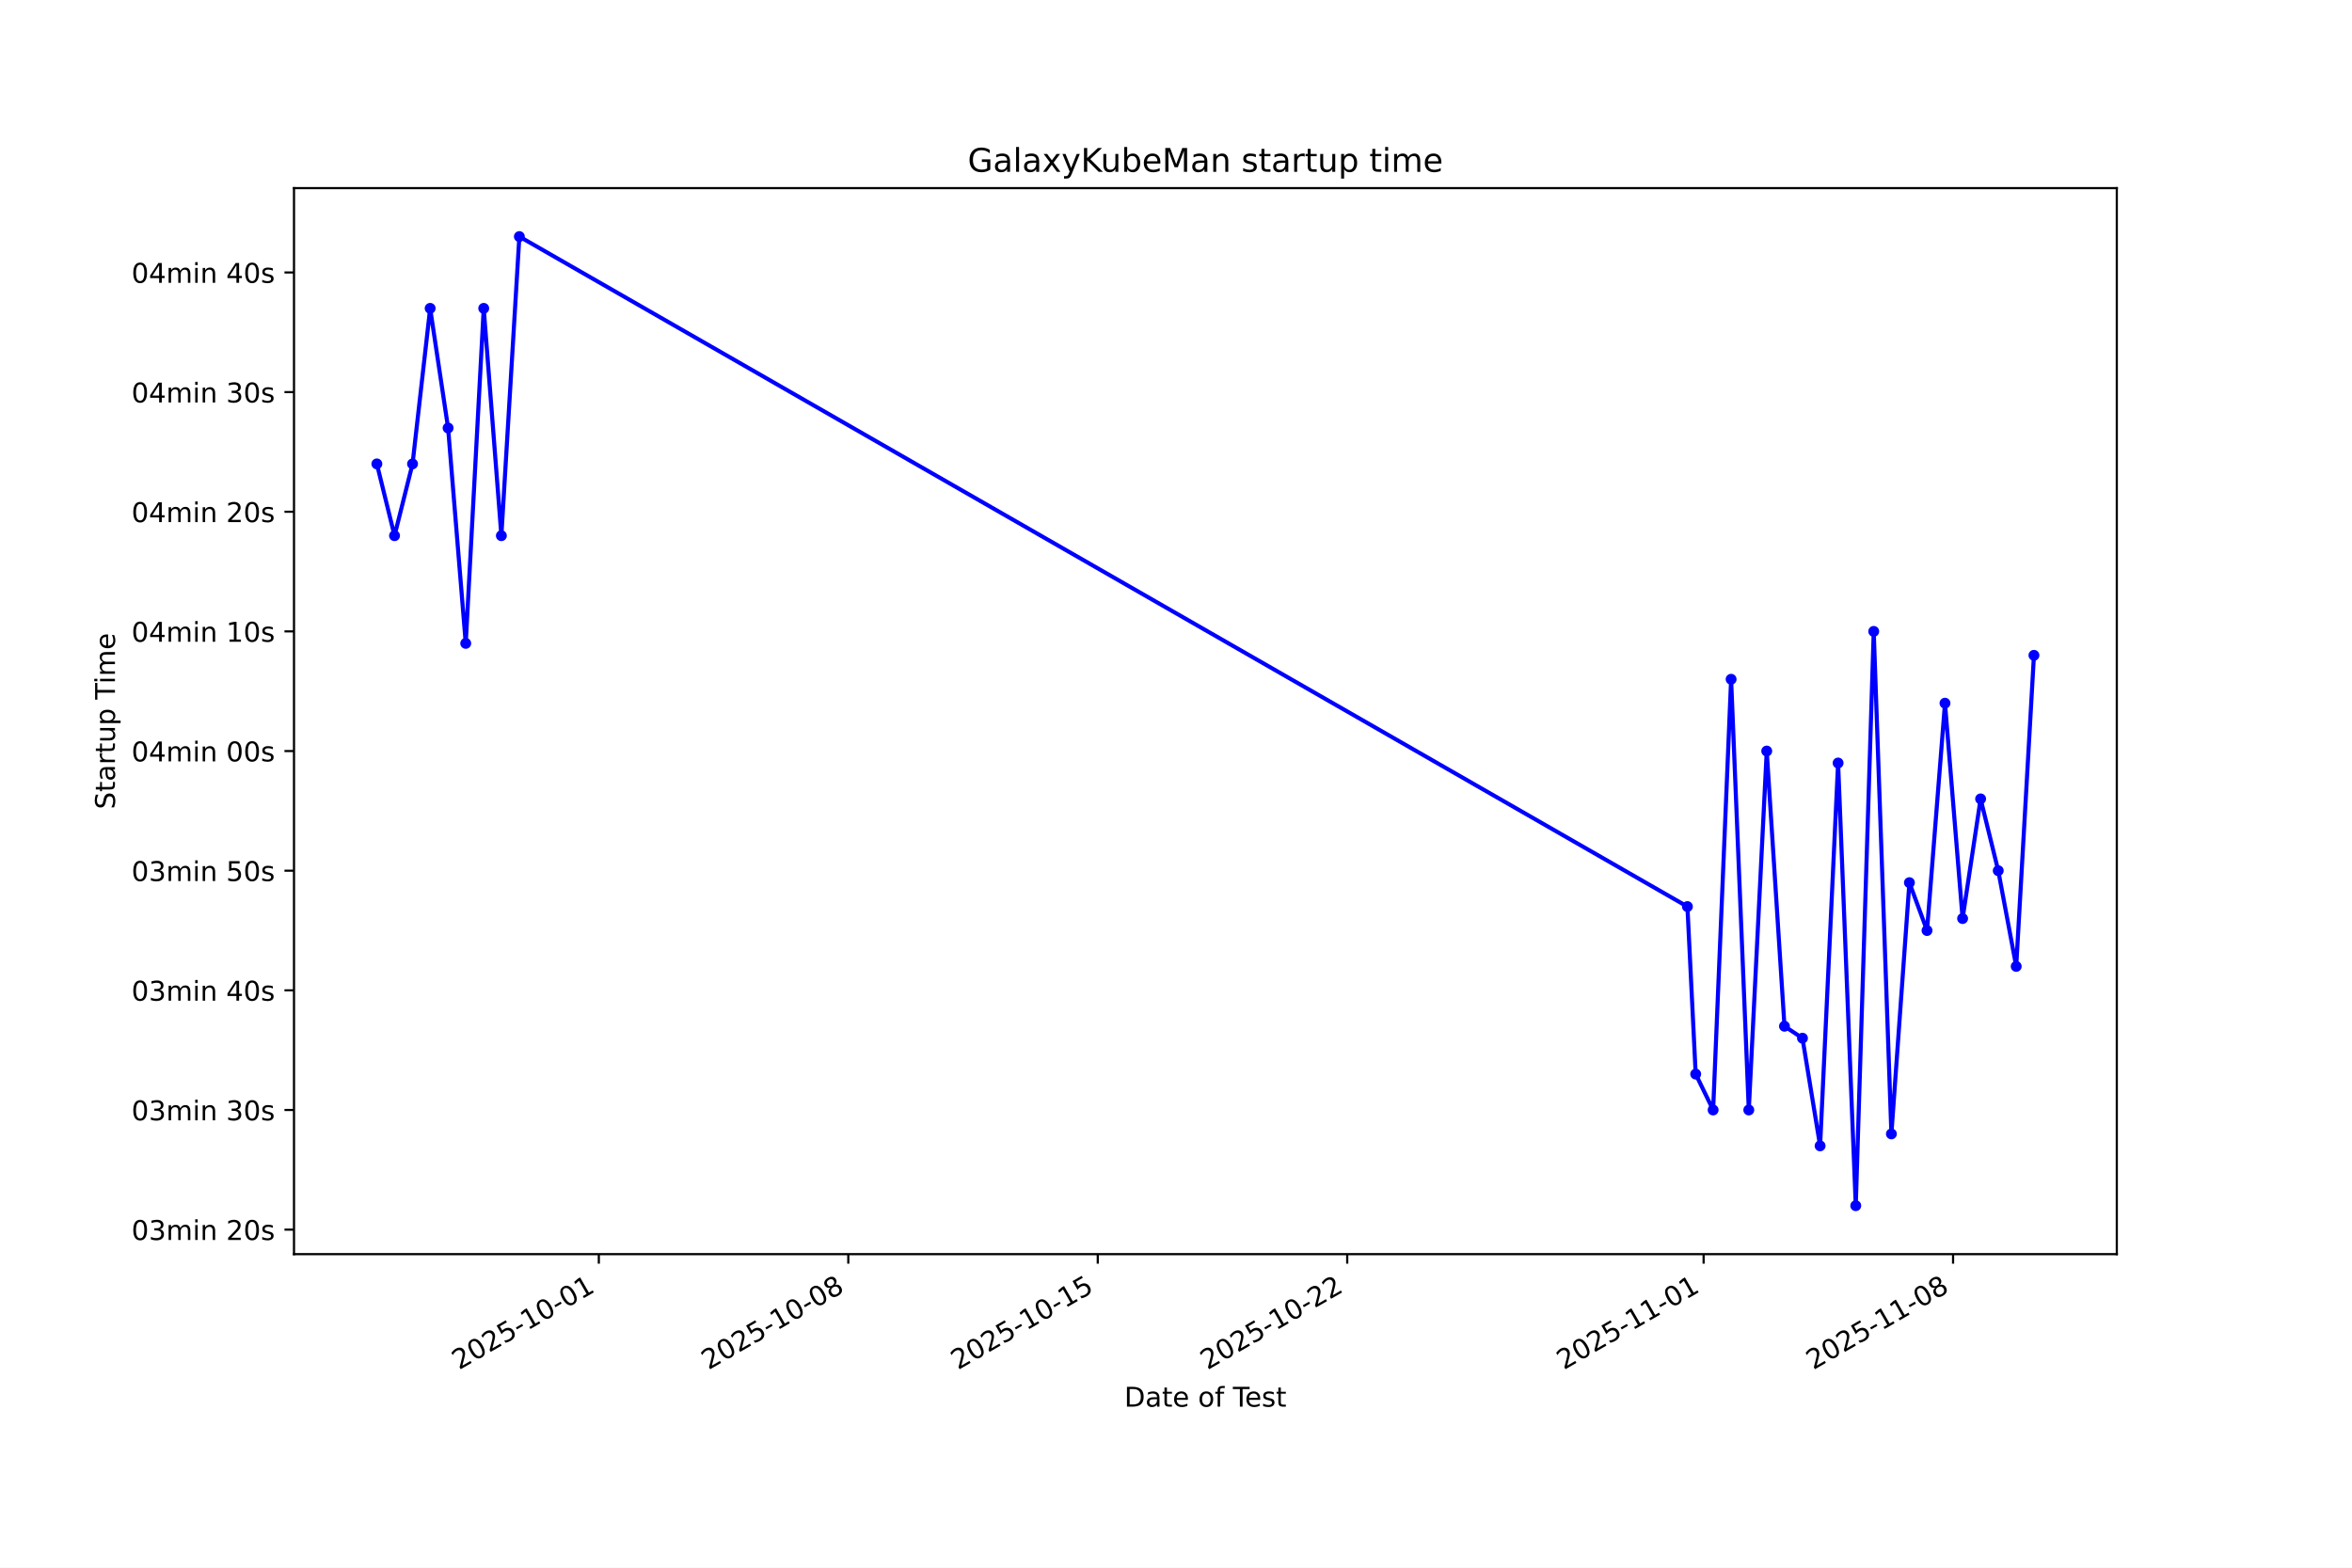
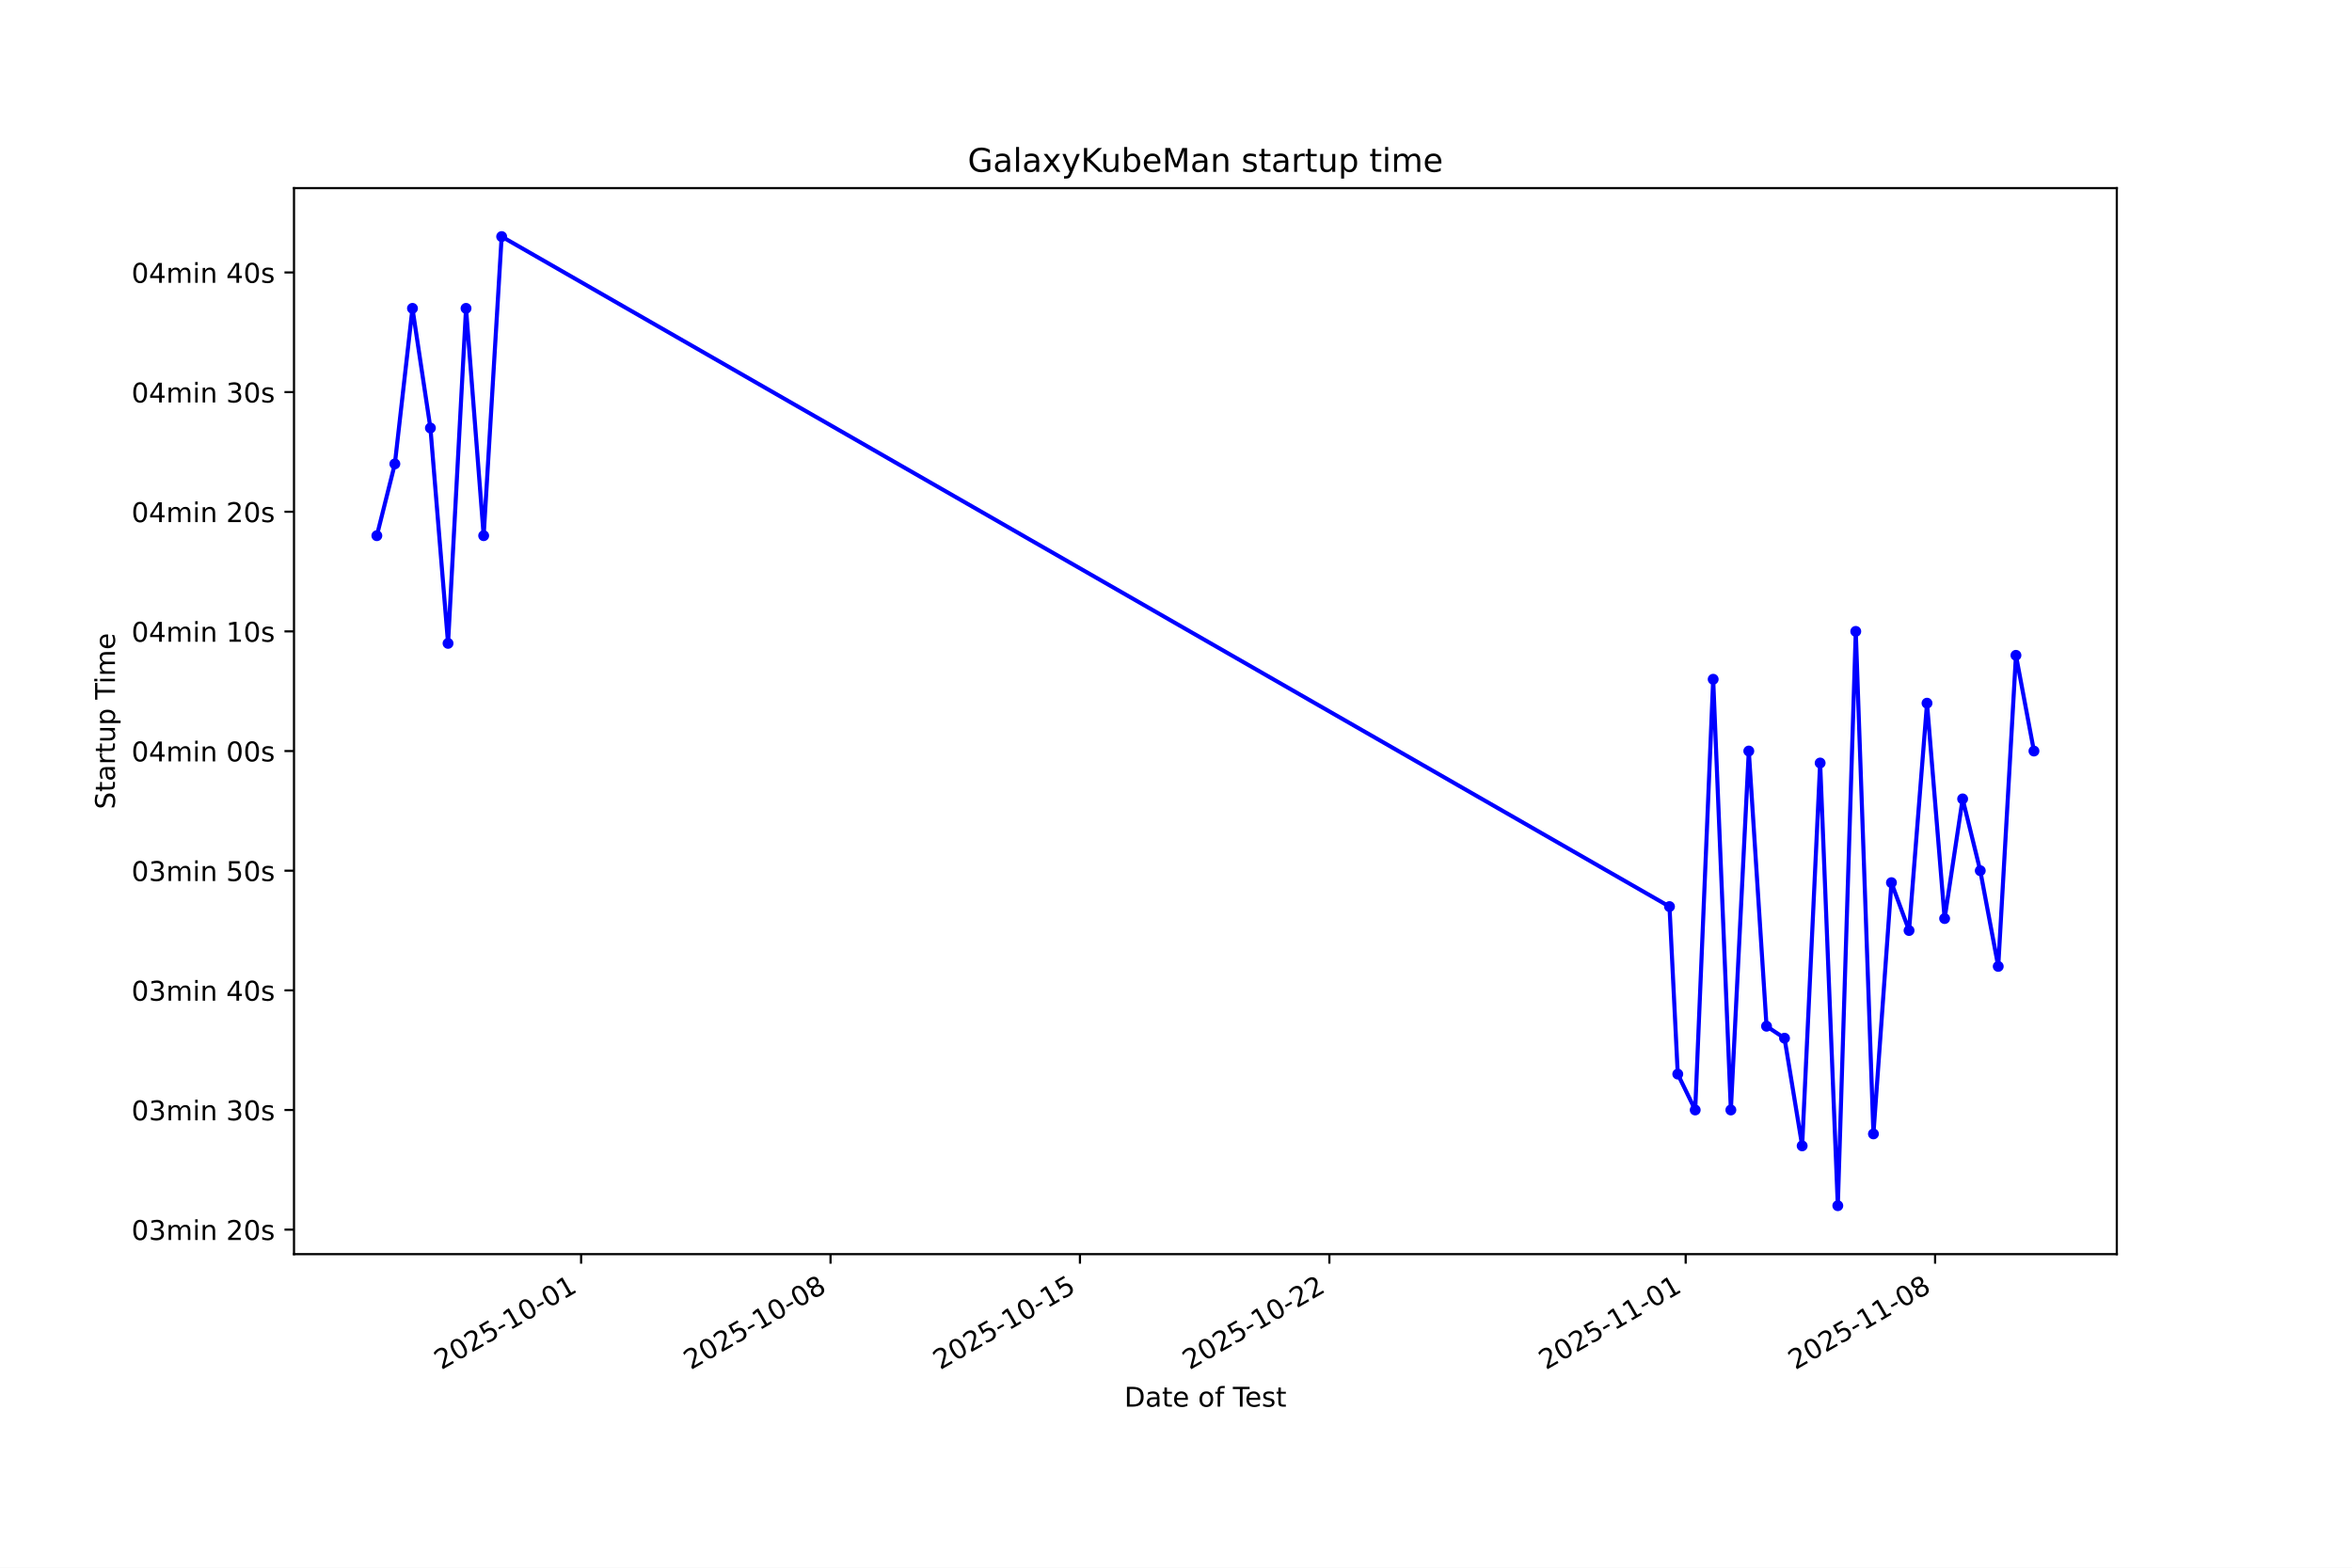
<svg xmlns="http://www.w3.org/2000/svg" xmlns:xlink="http://www.w3.org/1999/xlink" width="864pt" height="576pt" viewBox="0 0 864 576" version="1.1">
  <defs>
    <style type="text/css">*{stroke-linejoin: round; stroke-linecap: butt}</style>
  </defs>
  <g id="figure_1">
    <g id="patch_1">
      <path d="M 0 576  L 864 576  L 864 0  L 0 0  z " style="fill: #ffffff" />
    </g>
    <g id="axes_1">
      <g id="patch_2">
        <path d="M 108 460.8  L 777.6 460.8  L 777.6 69.12  L 108 69.12  z " style="fill: #ffffff" />
      </g>
      <g id="matplotlib.axis_1">
        <g id="xtick_1">
          <g id="line2d_1">
            <defs>
-               <path id="m6fdd85ae07" d="M 0 0  L 0 3.5  " style="stroke: #000000; stroke-width: 0.8" />
+               <path id="m76a78555cb" d="M 0 0  L 0 3.5  " style="stroke: #000000; stroke-width: 0.8" />
            </defs>
            <g>
-               <use xlink:href="#m6fdd85ae07" x="219.977" y="460.8" style="stroke: #000000; stroke-width: 0.8" />
+               <use xlink:href="#m76a78555cb" x="213.47" y="460.8" style="stroke: #000000; stroke-width: 0.8" />
            </g>
          </g>
          <g id="text_1">
-             <g transform="translate(168.608 503.4383) rotate(-30) scale(0.1 -0.1)">
+             <g transform="translate(162.1003 503.4383) rotate(-30) scale(0.1 -0.1)">
              <defs>
                <path id="DejaVuSans-32" d="M 1228 531  L 3431 531  L 3431 0  L 469 0  L 469 531  Q 828 903 1448 1529  Q 2069 2156 2228 2338  Q 2531 2678 2651 2914  Q 2772 3150 2772 3378  Q 2772 3750 2511 3984  Q 2250 4219 1831 4219  Q 1534 4219 1204 4116  Q 875 4013 500 3803  L 500 4441  Q 881 4594 1212 4672  Q 1544 4750 1819 4750  Q 2544 4750 2975 4387  Q 3406 4025 3406 3419  Q 3406 3131 3298 2873  Q 3191 2616 2906 2266  Q 2828 2175 2409 1742  Q 1991 1309 1228 531  z " transform="scale(0.015625)" />
                <path id="DejaVuSans-30" d="M 2034 4250  Q 1547 4250 1301 3770  Q 1056 3291 1056 2328  Q 1056 1369 1301 889  Q 1547 409 2034 409  Q 2525 409 2770 889  Q 3016 1369 3016 2328  Q 3016 3291 2770 3770  Q 2525 4250 2034 4250  z M 2034 4750  Q 2819 4750 3233 4129  Q 3647 3509 3647 2328  Q 3647 1150 3233 529  Q 2819 -91 2034 -91  Q 1250 -91 836 529  Q 422 1150 422 2328  Q 422 3509 836 4129  Q 1250 4750 2034 4750  z " transform="scale(0.015625)" />
                <path id="DejaVuSans-35" d="M 691 4666  L 3169 4666  L 3169 4134  L 1269 4134  L 1269 2991  Q 1406 3038 1543 3061  Q 1681 3084 1819 3084  Q 2600 3084 3056 2656  Q 3513 2228 3513 1497  Q 3513 744 3044 326  Q 2575 -91 1722 -91  Q 1428 -91 1123 -41  Q 819 9 494 109  L 494 744  Q 775 591 1075 516  Q 1375 441 1709 441  Q 2250 441 2565 725  Q 2881 1009 2881 1497  Q 2881 1984 2565 2268  Q 2250 2553 1709 2553  Q 1456 2553 1204 2497  Q 953 2441 691 2322  L 691 4666  z " transform="scale(0.015625)" />
                <path id="DejaVuSans-2d" d="M 313 2009  L 1997 2009  L 1997 1497  L 313 1497  L 313 2009  z " transform="scale(0.015625)" />
                <path id="DejaVuSans-31" d="M 794 531  L 1825 531  L 1825 4091  L 703 3866  L 703 4441  L 1819 4666  L 2450 4666  L 2450 531  L 3481 531  L 3481 0  L 794 0  L 794 531  z " transform="scale(0.015625)" />
              </defs>
              <use xlink:href="#DejaVuSans-32" />
              <use xlink:href="#DejaVuSans-30" transform="translate(63.62305 0)" />
              <use xlink:href="#DejaVuSans-32" transform="translate(127.2461 0)" />
              <use xlink:href="#DejaVuSans-35" transform="translate(190.8691 0)" />
              <use xlink:href="#DejaVuSans-2d" transform="translate(254.4922 0)" />
              <use xlink:href="#DejaVuSans-31" transform="translate(290.5762 0)" />
              <use xlink:href="#DejaVuSans-30" transform="translate(354.1992 0)" />
              <use xlink:href="#DejaVuSans-2d" transform="translate(417.8223 0)" />
              <use xlink:href="#DejaVuSans-30" transform="translate(453.9062 0)" />
              <use xlink:href="#DejaVuSans-31" transform="translate(517.5293 0)" />
            </g>
          </g>
        </g>
        <g id="xtick_2">
          <g id="line2d_2">
            <g>
-               <use xlink:href="#m6fdd85ae07" x="311.619" y="460.8" style="stroke: #000000; stroke-width: 0.8" />
+               <use xlink:href="#m76a78555cb" x="305.094" y="460.8" style="stroke: #000000; stroke-width: 0.8" />
            </g>
          </g>
          <g id="text_2">
-             <g transform="translate(260.2491 503.4383) rotate(-30) scale(0.1 -0.1)">
+             <g transform="translate(253.7241 503.4383) rotate(-30) scale(0.1 -0.1)">
              <defs>
                <path id="DejaVuSans-38" d="M 2034 2216  Q 1584 2216 1326 1975  Q 1069 1734 1069 1313  Q 1069 891 1326 650  Q 1584 409 2034 409  Q 2484 409 2743 651  Q 3003 894 3003 1313  Q 3003 1734 2745 1975  Q 2488 2216 2034 2216  z M 1403 2484  Q 997 2584 770 2862  Q 544 3141 544 3541  Q 544 4100 942 4425  Q 1341 4750 2034 4750  Q 2731 4750 3128 4425  Q 3525 4100 3525 3541  Q 3525 3141 3298 2862  Q 3072 2584 2669 2484  Q 3125 2378 3379 2068  Q 3634 1759 3634 1313  Q 3634 634 3220 271  Q 2806 -91 2034 -91  Q 1263 -91 848 271  Q 434 634 434 1313  Q 434 1759 690 2068  Q 947 2378 1403 2484  z M 1172 3481  Q 1172 3119 1398 2916  Q 1625 2713 2034 2713  Q 2441 2713 2670 2916  Q 2900 3119 2900 3481  Q 2900 3844 2670 4047  Q 2441 4250 2034 4250  Q 1625 4250 1398 4047  Q 1172 3844 1172 3481  z " transform="scale(0.015625)" />
              </defs>
              <use xlink:href="#DejaVuSans-32" />
              <use xlink:href="#DejaVuSans-30" transform="translate(63.62305 0)" />
              <use xlink:href="#DejaVuSans-32" transform="translate(127.2461 0)" />
              <use xlink:href="#DejaVuSans-35" transform="translate(190.8691 0)" />
              <use xlink:href="#DejaVuSans-2d" transform="translate(254.4922 0)" />
              <use xlink:href="#DejaVuSans-31" transform="translate(290.5762 0)" />
              <use xlink:href="#DejaVuSans-30" transform="translate(354.1992 0)" />
              <use xlink:href="#DejaVuSans-2d" transform="translate(417.8223 0)" />
              <use xlink:href="#DejaVuSans-30" transform="translate(453.9062 0)" />
              <use xlink:href="#DejaVuSans-38" transform="translate(517.5293 0)" />
            </g>
          </g>
        </g>
        <g id="xtick_3">
          <g id="line2d_3">
            <g>
-               <use xlink:href="#m6fdd85ae07" x="403.26" y="460.8" style="stroke: #000000; stroke-width: 0.8" />
+               <use xlink:href="#m76a78555cb" x="396.717" y="460.8" style="stroke: #000000; stroke-width: 0.8" />
            </g>
          </g>
          <g id="text_3">
-             <g transform="translate(351.8903 503.4383) rotate(-30) scale(0.1 -0.1)">
+             <g transform="translate(345.348 503.4383) rotate(-30) scale(0.1 -0.1)">
              <use xlink:href="#DejaVuSans-32" />
              <use xlink:href="#DejaVuSans-30" transform="translate(63.62305 0)" />
              <use xlink:href="#DejaVuSans-32" transform="translate(127.2461 0)" />
              <use xlink:href="#DejaVuSans-35" transform="translate(190.8691 0)" />
              <use xlink:href="#DejaVuSans-2d" transform="translate(254.4922 0)" />
              <use xlink:href="#DejaVuSans-31" transform="translate(290.5762 0)" />
              <use xlink:href="#DejaVuSans-30" transform="translate(354.1992 0)" />
              <use xlink:href="#DejaVuSans-2d" transform="translate(417.8223 0)" />
              <use xlink:href="#DejaVuSans-31" transform="translate(453.9062 0)" />
              <use xlink:href="#DejaVuSans-35" transform="translate(517.5293 0)" />
            </g>
          </g>
        </g>
        <g id="xtick_4">
          <g id="line2d_4">
            <g>
-               <use xlink:href="#m6fdd85ae07" x="494.901" y="460.8" style="stroke: #000000; stroke-width: 0.8" />
+               <use xlink:href="#m76a78555cb" x="488.341" y="460.8" style="stroke: #000000; stroke-width: 0.8" />
            </g>
          </g>
          <g id="text_4">
-             <g transform="translate(443.5315 503.4383) rotate(-30) scale(0.1 -0.1)">
+             <g transform="translate(436.9718 503.4383) rotate(-30) scale(0.1 -0.1)">
              <use xlink:href="#DejaVuSans-32" />
              <use xlink:href="#DejaVuSans-30" transform="translate(63.62305 0)" />
              <use xlink:href="#DejaVuSans-32" transform="translate(127.2461 0)" />
              <use xlink:href="#DejaVuSans-35" transform="translate(190.8691 0)" />
              <use xlink:href="#DejaVuSans-2d" transform="translate(254.4922 0)" />
              <use xlink:href="#DejaVuSans-31" transform="translate(290.5762 0)" />
              <use xlink:href="#DejaVuSans-30" transform="translate(354.1992 0)" />
              <use xlink:href="#DejaVuSans-2d" transform="translate(417.8223 0)" />
              <use xlink:href="#DejaVuSans-32" transform="translate(453.9062 0)" />
              <use xlink:href="#DejaVuSans-32" transform="translate(517.5293 0)" />
            </g>
          </g>
        </g>
        <g id="xtick_5">
          <g id="line2d_5">
            <g>
-               <use xlink:href="#m6fdd85ae07" x="625.817" y="460.8" style="stroke: #000000; stroke-width: 0.8" />
+               <use xlink:href="#m76a78555cb" x="619.232" y="460.8" style="stroke: #000000; stroke-width: 0.8" />
            </g>
          </g>
          <g id="text_5">
-             <g transform="translate(574.4474 503.4383) rotate(-30) scale(0.1 -0.1)">
+             <g transform="translate(567.863 503.4383) rotate(-30) scale(0.1 -0.1)">
              <use xlink:href="#DejaVuSans-32" />
              <use xlink:href="#DejaVuSans-30" transform="translate(63.62305 0)" />
              <use xlink:href="#DejaVuSans-32" transform="translate(127.2461 0)" />
              <use xlink:href="#DejaVuSans-35" transform="translate(190.8691 0)" />
              <use xlink:href="#DejaVuSans-2d" transform="translate(254.4922 0)" />
              <use xlink:href="#DejaVuSans-31" transform="translate(290.5762 0)" />
              <use xlink:href="#DejaVuSans-31" transform="translate(354.1992 0)" />
              <use xlink:href="#DejaVuSans-2d" transform="translate(417.8223 0)" />
              <use xlink:href="#DejaVuSans-30" transform="translate(453.9062 0)" />
              <use xlink:href="#DejaVuSans-31" transform="translate(517.5293 0)" />
            </g>
          </g>
        </g>
        <g id="xtick_6">
          <g id="line2d_6">
            <g>
-               <use xlink:href="#m6fdd85ae07" x="717.458" y="460.8" style="stroke: #000000; stroke-width: 0.8" />
+               <use xlink:href="#m76a78555cb" x="710.856" y="460.8" style="stroke: #000000; stroke-width: 0.8" />
            </g>
          </g>
          <g id="text_6">
-             <g transform="translate(666.0885 503.4383) rotate(-30) scale(0.1 -0.1)">
+             <g transform="translate(659.4869 503.4383) rotate(-30) scale(0.1 -0.1)">
              <use xlink:href="#DejaVuSans-32" />
              <use xlink:href="#DejaVuSans-30" transform="translate(63.62305 0)" />
              <use xlink:href="#DejaVuSans-32" transform="translate(127.2461 0)" />
              <use xlink:href="#DejaVuSans-35" transform="translate(190.8691 0)" />
              <use xlink:href="#DejaVuSans-2d" transform="translate(254.4922 0)" />
              <use xlink:href="#DejaVuSans-31" transform="translate(290.5762 0)" />
              <use xlink:href="#DejaVuSans-31" transform="translate(354.1992 0)" />
              <use xlink:href="#DejaVuSans-2d" transform="translate(417.8223 0)" />
              <use xlink:href="#DejaVuSans-30" transform="translate(453.9062 0)" />
              <use xlink:href="#DejaVuSans-38" transform="translate(517.5293 0)" />
            </g>
          </g>
        </g>
        <g id="text_7">
          <g transform="translate(413.0063 516.8378) scale(0.1 -0.1)">
            <defs>
              <path id="DejaVuSans-44" d="M 1259 4147  L 1259 519  L 2022 519  Q 2988 519 3436 956  Q 3884 1394 3884 2338  Q 3884 3275 3436 3711  Q 2988 4147 2022 4147  L 1259 4147  z M 628 4666  L 1925 4666  Q 3281 4666 3915 4102  Q 4550 3538 4550 2338  Q 4550 1131 3912 565  Q 3275 0 1925 0  L 628 0  L 628 4666  z " transform="scale(0.015625)" />
              <path id="DejaVuSans-61" d="M 2194 1759  Q 1497 1759 1228 1600  Q 959 1441 959 1056  Q 959 750 1161 570  Q 1363 391 1709 391  Q 2188 391 2477 730  Q 2766 1069 2766 1631  L 2766 1759  L 2194 1759  z M 3341 1997  L 3341 0  L 2766 0  L 2766 531  Q 2569 213 2275 61  Q 1981 -91 1556 -91  Q 1019 -91 701 211  Q 384 513 384 1019  Q 384 1609 779 1909  Q 1175 2209 1959 2209  L 2766 2209  L 2766 2266  Q 2766 2663 2505 2880  Q 2244 3097 1772 3097  Q 1472 3097 1187 3025  Q 903 2953 641 2809  L 641 3341  Q 956 3463 1253 3523  Q 1550 3584 1831 3584  Q 2591 3584 2966 3190  Q 3341 2797 3341 1997  z " transform="scale(0.015625)" />
              <path id="DejaVuSans-74" d="M 1172 4494  L 1172 3500  L 2356 3500  L 2356 3053  L 1172 3053  L 1172 1153  Q 1172 725 1289 603  Q 1406 481 1766 481  L 2356 481  L 2356 0  L 1766 0  Q 1100 0 847 248  Q 594 497 594 1153  L 594 3053  L 172 3053  L 172 3500  L 594 3500  L 594 4494  L 1172 4494  z " transform="scale(0.015625)" />
              <path id="DejaVuSans-65" d="M 3597 1894  L 3597 1613  L 953 1613  Q 991 1019 1311 708  Q 1631 397 2203 397  Q 2534 397 2845 478  Q 3156 559 3463 722  L 3463 178  Q 3153 47 2828 -22  Q 2503 -91 2169 -91  Q 1331 -91 842 396  Q 353 884 353 1716  Q 353 2575 817 3079  Q 1281 3584 2069 3584  Q 2775 3584 3186 3129  Q 3597 2675 3597 1894  z M 3022 2063  Q 3016 2534 2758 2815  Q 2500 3097 2075 3097  Q 1594 3097 1305 2825  Q 1016 2553 972 2059  L 3022 2063  z " transform="scale(0.015625)" />
              <path id="DejaVuSans-20" transform="scale(0.015625)" />
              <path id="DejaVuSans-6f" d="M 1959 3097  Q 1497 3097 1228 2736  Q 959 2375 959 1747  Q 959 1119 1226 758  Q 1494 397 1959 397  Q 2419 397 2687 759  Q 2956 1122 2956 1747  Q 2956 2369 2687 2733  Q 2419 3097 1959 3097  z M 1959 3584  Q 2709 3584 3137 3096  Q 3566 2609 3566 1747  Q 3566 888 3137 398  Q 2709 -91 1959 -91  Q 1206 -91 779 398  Q 353 888 353 1747  Q 353 2609 779 3096  Q 1206 3584 1959 3584  z " transform="scale(0.015625)" />
              <path id="DejaVuSans-66" d="M 2375 4863  L 2375 4384  L 1825 4384  Q 1516 4384 1395 4259  Q 1275 4134 1275 3809  L 1275 3500  L 2222 3500  L 2222 3053  L 1275 3053  L 1275 0  L 697 0  L 697 3053  L 147 3053  L 147 3500  L 697 3500  L 697 3744  Q 697 4328 969 4595  Q 1241 4863 1831 4863  L 2375 4863  z " transform="scale(0.015625)" />
              <path id="DejaVuSans-54" d="M -19 4666  L 3928 4666  L 3928 4134  L 2272 4134  L 2272 0  L 1638 0  L 1638 4134  L -19 4134  L -19 4666  z " transform="scale(0.015625)" />
              <path id="DejaVuSans-73" d="M 2834 3397  L 2834 2853  Q 2591 2978 2328 3040  Q 2066 3103 1784 3103  Q 1356 3103 1142 2972  Q 928 2841 928 2578  Q 928 2378 1081 2264  Q 1234 2150 1697 2047  L 1894 2003  Q 2506 1872 2764 1633  Q 3022 1394 3022 966  Q 3022 478 2636 193  Q 2250 -91 1575 -91  Q 1294 -91 989 -36  Q 684 19 347 128  L 347 722  Q 666 556 975 473  Q 1284 391 1588 391  Q 1994 391 2212 530  Q 2431 669 2431 922  Q 2431 1156 2273 1281  Q 2116 1406 1581 1522  L 1381 1569  Q 847 1681 609 1914  Q 372 2147 372 2553  Q 372 3047 722 3315  Q 1072 3584 1716 3584  Q 2034 3584 2315 3537  Q 2597 3491 2834 3397  z " transform="scale(0.015625)" />
            </defs>
            <use xlink:href="#DejaVuSans-44" />
            <use xlink:href="#DejaVuSans-61" transform="translate(77.00195 0)" />
            <use xlink:href="#DejaVuSans-74" transform="translate(138.2812 0)" />
            <use xlink:href="#DejaVuSans-65" transform="translate(177.4902 0)" />
            <use xlink:href="#DejaVuSans-20" transform="translate(239.0137 0)" />
            <use xlink:href="#DejaVuSans-6f" transform="translate(270.8008 0)" />
            <use xlink:href="#DejaVuSans-66" transform="translate(331.9824 0)" />
            <use xlink:href="#DejaVuSans-20" transform="translate(367.1875 0)" />
            <use xlink:href="#DejaVuSans-54" transform="translate(398.9746 0)" />
            <use xlink:href="#DejaVuSans-65" transform="translate(443.0586 0)" />
            <use xlink:href="#DejaVuSans-73" transform="translate(504.582 0)" />
            <use xlink:href="#DejaVuSans-74" transform="translate(556.6816 0)" />
          </g>
        </g>
      </g>
      <g id="matplotlib.axis_2">
        <g id="ytick_1">
          <g id="line2d_7">
            <defs>
-               <path id="mc489925e73" d="M 0 0  L -3.5 0  " style="stroke: #000000; stroke-width: 0.8" />
+               <path id="m5309e7f046" d="M 0 0  L -3.5 0  " style="stroke: #000000; stroke-width: 0.8" />
            </defs>
            <g>
-               <use xlink:href="#mc489925e73" x="108" y="451.788" style="stroke: #000000; stroke-width: 0.8" />
+               <use xlink:href="#m5309e7f046" x="108" y="451.788" style="stroke: #000000; stroke-width: 0.8" />
            </g>
          </g>
          <g id="text_8">
            <g transform="translate(48.30625 455.5875) scale(0.1 -0.1)">
              <defs>
                <path id="DejaVuSans-33" d="M 2597 2516  Q 3050 2419 3304 2112  Q 3559 1806 3559 1356  Q 3559 666 3084 287  Q 2609 -91 1734 -91  Q 1441 -91 1130 -33  Q 819 25 488 141  L 488 750  Q 750 597 1062 519  Q 1375 441 1716 441  Q 2309 441 2620 675  Q 2931 909 2931 1356  Q 2931 1769 2642 2001  Q 2353 2234 1838 2234  L 1294 2234  L 1294 2753  L 1863 2753  Q 2328 2753 2575 2939  Q 2822 3125 2822 3475  Q 2822 3834 2567 4026  Q 2313 4219 1838 4219  Q 1578 4219 1281 4162  Q 984 4106 628 3988  L 628 4550  Q 988 4650 1302 4700  Q 1616 4750 1894 4750  Q 2613 4750 3031 4423  Q 3450 4097 3450 3541  Q 3450 3153 3228 2886  Q 3006 2619 2597 2516  z " transform="scale(0.015625)" />
                <path id="DejaVuSans-6d" d="M 3328 2828  Q 3544 3216 3844 3400  Q 4144 3584 4550 3584  Q 5097 3584 5394 3201  Q 5691 2819 5691 2113  L 5691 0  L 5113 0  L 5113 2094  Q 5113 2597 4934 2840  Q 4756 3084 4391 3084  Q 3944 3084 3684 2787  Q 3425 2491 3425 1978  L 3425 0  L 2847 0  L 2847 2094  Q 2847 2600 2669 2842  Q 2491 3084 2119 3084  Q 1678 3084 1418 2786  Q 1159 2488 1159 1978  L 1159 0  L 581 0  L 581 3500  L 1159 3500  L 1159 2956  Q 1356 3278 1631 3431  Q 1906 3584 2284 3584  Q 2666 3584 2933 3390  Q 3200 3197 3328 2828  z " transform="scale(0.015625)" />
                <path id="DejaVuSans-69" d="M 603 3500  L 1178 3500  L 1178 0  L 603 0  L 603 3500  z M 603 4863  L 1178 4863  L 1178 4134  L 603 4134  L 603 4863  z " transform="scale(0.015625)" />
                <path id="DejaVuSans-6e" d="M 3513 2113  L 3513 0  L 2938 0  L 2938 2094  Q 2938 2591 2744 2837  Q 2550 3084 2163 3084  Q 1697 3084 1428 2787  Q 1159 2491 1159 1978  L 1159 0  L 581 0  L 581 3500  L 1159 3500  L 1159 2956  Q 1366 3272 1645 3428  Q 1925 3584 2291 3584  Q 2894 3584 3203 3211  Q 3513 2838 3513 2113  z " transform="scale(0.015625)" />
              </defs>
              <use xlink:href="#DejaVuSans-30" />
              <use xlink:href="#DejaVuSans-33" transform="translate(63.62305 0)" />
              <use xlink:href="#DejaVuSans-6d" transform="translate(127.2461 0)" />
              <use xlink:href="#DejaVuSans-69" transform="translate(224.6582 0)" />
              <use xlink:href="#DejaVuSans-6e" transform="translate(252.4414 0)" />
              <use xlink:href="#DejaVuSans-20" transform="translate(315.8203 0)" />
              <use xlink:href="#DejaVuSans-32" transform="translate(347.6074 0)" />
              <use xlink:href="#DejaVuSans-30" transform="translate(411.2305 0)" />
              <use xlink:href="#DejaVuSans-73" transform="translate(474.8535 0)" />
            </g>
          </g>
        </g>
        <g id="ytick_2">
          <g id="line2d_8">
            <g>
-               <use xlink:href="#mc489925e73" x="108" y="407.829" style="stroke: #000000; stroke-width: 0.8" />
+               <use xlink:href="#m5309e7f046" x="108" y="407.829" style="stroke: #000000; stroke-width: 0.8" />
            </g>
          </g>
          <g id="text_9">
            <g transform="translate(48.30625 411.6279) scale(0.1 -0.1)">
              <use xlink:href="#DejaVuSans-30" />
              <use xlink:href="#DejaVuSans-33" transform="translate(63.62305 0)" />
              <use xlink:href="#DejaVuSans-6d" transform="translate(127.2461 0)" />
              <use xlink:href="#DejaVuSans-69" transform="translate(224.6582 0)" />
              <use xlink:href="#DejaVuSans-6e" transform="translate(252.4414 0)" />
              <use xlink:href="#DejaVuSans-20" transform="translate(315.8203 0)" />
              <use xlink:href="#DejaVuSans-33" transform="translate(347.6074 0)" />
              <use xlink:href="#DejaVuSans-30" transform="translate(411.2305 0)" />
              <use xlink:href="#DejaVuSans-73" transform="translate(474.8535 0)" />
            </g>
          </g>
        </g>
        <g id="ytick_3">
          <g id="line2d_9">
            <g>
-               <use xlink:href="#mc489925e73" x="108" y="363.869" style="stroke: #000000; stroke-width: 0.8" />
+               <use xlink:href="#m5309e7f046" x="108" y="363.869" style="stroke: #000000; stroke-width: 0.8" />
            </g>
          </g>
          <g id="text_10">
            <g transform="translate(48.30625 367.6683) scale(0.1 -0.1)">
              <defs>
                <path id="DejaVuSans-34" d="M 2419 4116  L 825 1625  L 2419 1625  L 2419 4116  z M 2253 4666  L 3047 4666  L 3047 1625  L 3713 1625  L 3713 1100  L 3047 1100  L 3047 0  L 2419 0  L 2419 1100  L 313 1100  L 313 1709  L 2253 4666  z " transform="scale(0.015625)" />
              </defs>
              <use xlink:href="#DejaVuSans-30" />
              <use xlink:href="#DejaVuSans-33" transform="translate(63.62305 0)" />
              <use xlink:href="#DejaVuSans-6d" transform="translate(127.2461 0)" />
              <use xlink:href="#DejaVuSans-69" transform="translate(224.6582 0)" />
              <use xlink:href="#DejaVuSans-6e" transform="translate(252.4414 0)" />
              <use xlink:href="#DejaVuSans-20" transform="translate(315.8203 0)" />
              <use xlink:href="#DejaVuSans-34" transform="translate(347.6074 0)" />
              <use xlink:href="#DejaVuSans-30" transform="translate(411.2305 0)" />
              <use xlink:href="#DejaVuSans-73" transform="translate(474.8535 0)" />
            </g>
          </g>
        </g>
        <g id="ytick_4">
          <g id="line2d_10">
            <g>
-               <use xlink:href="#mc489925e73" x="108" y="319.909" style="stroke: #000000; stroke-width: 0.8" />
+               <use xlink:href="#m5309e7f046" x="108" y="319.909" style="stroke: #000000; stroke-width: 0.8" />
            </g>
          </g>
          <g id="text_11">
            <g transform="translate(48.30625 323.7087) scale(0.1 -0.1)">
              <use xlink:href="#DejaVuSans-30" />
              <use xlink:href="#DejaVuSans-33" transform="translate(63.62305 0)" />
              <use xlink:href="#DejaVuSans-6d" transform="translate(127.2461 0)" />
              <use xlink:href="#DejaVuSans-69" transform="translate(224.6582 0)" />
              <use xlink:href="#DejaVuSans-6e" transform="translate(252.4414 0)" />
              <use xlink:href="#DejaVuSans-20" transform="translate(315.8203 0)" />
              <use xlink:href="#DejaVuSans-35" transform="translate(347.6074 0)" />
              <use xlink:href="#DejaVuSans-30" transform="translate(411.2305 0)" />
              <use xlink:href="#DejaVuSans-73" transform="translate(474.8535 0)" />
            </g>
          </g>
        </g>
        <g id="ytick_5">
          <g id="line2d_11">
            <g>
-               <use xlink:href="#mc489925e73" x="108" y="275.95" style="stroke: #000000; stroke-width: 0.8" />
+               <use xlink:href="#m5309e7f046" x="108" y="275.95" style="stroke: #000000; stroke-width: 0.8" />
            </g>
          </g>
          <g id="text_12">
            <g transform="translate(48.30625 279.7491) scale(0.1 -0.1)">
              <use xlink:href="#DejaVuSans-30" />
              <use xlink:href="#DejaVuSans-34" transform="translate(63.62305 0)" />
              <use xlink:href="#DejaVuSans-6d" transform="translate(127.2461 0)" />
              <use xlink:href="#DejaVuSans-69" transform="translate(224.6582 0)" />
              <use xlink:href="#DejaVuSans-6e" transform="translate(252.4414 0)" />
              <use xlink:href="#DejaVuSans-20" transform="translate(315.8203 0)" />
              <use xlink:href="#DejaVuSans-30" transform="translate(347.6074 0)" />
              <use xlink:href="#DejaVuSans-30" transform="translate(411.2305 0)" />
              <use xlink:href="#DejaVuSans-73" transform="translate(474.8535 0)" />
            </g>
          </g>
        </g>
        <g id="ytick_6">
          <g id="line2d_12">
            <g>
-               <use xlink:href="#mc489925e73" x="108" y="231.99" style="stroke: #000000; stroke-width: 0.8" />
+               <use xlink:href="#m5309e7f046" x="108" y="231.99" style="stroke: #000000; stroke-width: 0.8" />
            </g>
          </g>
          <g id="text_13">
            <g transform="translate(48.30625 235.7895) scale(0.1 -0.1)">
              <use xlink:href="#DejaVuSans-30" />
              <use xlink:href="#DejaVuSans-34" transform="translate(63.62305 0)" />
              <use xlink:href="#DejaVuSans-6d" transform="translate(127.2461 0)" />
              <use xlink:href="#DejaVuSans-69" transform="translate(224.6582 0)" />
              <use xlink:href="#DejaVuSans-6e" transform="translate(252.4414 0)" />
              <use xlink:href="#DejaVuSans-20" transform="translate(315.8203 0)" />
              <use xlink:href="#DejaVuSans-31" transform="translate(347.6074 0)" />
              <use xlink:href="#DejaVuSans-30" transform="translate(411.2305 0)" />
              <use xlink:href="#DejaVuSans-73" transform="translate(474.8535 0)" />
            </g>
          </g>
        </g>
        <g id="ytick_7">
          <g id="line2d_13">
            <g>
-               <use xlink:href="#mc489925e73" x="108" y="188.031" style="stroke: #000000; stroke-width: 0.8" />
+               <use xlink:href="#m5309e7f046" x="108" y="188.031" style="stroke: #000000; stroke-width: 0.8" />
            </g>
          </g>
          <g id="text_14">
            <g transform="translate(48.30625 191.8299) scale(0.1 -0.1)">
              <use xlink:href="#DejaVuSans-30" />
              <use xlink:href="#DejaVuSans-34" transform="translate(63.62305 0)" />
              <use xlink:href="#DejaVuSans-6d" transform="translate(127.2461 0)" />
              <use xlink:href="#DejaVuSans-69" transform="translate(224.6582 0)" />
              <use xlink:href="#DejaVuSans-6e" transform="translate(252.4414 0)" />
              <use xlink:href="#DejaVuSans-20" transform="translate(315.8203 0)" />
              <use xlink:href="#DejaVuSans-32" transform="translate(347.6074 0)" />
              <use xlink:href="#DejaVuSans-30" transform="translate(411.2305 0)" />
              <use xlink:href="#DejaVuSans-73" transform="translate(474.8535 0)" />
            </g>
          </g>
        </g>
        <g id="ytick_8">
          <g id="line2d_14">
            <g>
-               <use xlink:href="#mc489925e73" x="108" y="144.071" style="stroke: #000000; stroke-width: 0.8" />
+               <use xlink:href="#m5309e7f046" x="108" y="144.071" style="stroke: #000000; stroke-width: 0.8" />
            </g>
          </g>
          <g id="text_15">
            <g transform="translate(48.30625 147.8703) scale(0.1 -0.1)">
              <use xlink:href="#DejaVuSans-30" />
              <use xlink:href="#DejaVuSans-34" transform="translate(63.62305 0)" />
              <use xlink:href="#DejaVuSans-6d" transform="translate(127.2461 0)" />
              <use xlink:href="#DejaVuSans-69" transform="translate(224.6582 0)" />
              <use xlink:href="#DejaVuSans-6e" transform="translate(252.4414 0)" />
              <use xlink:href="#DejaVuSans-20" transform="translate(315.8203 0)" />
              <use xlink:href="#DejaVuSans-33" transform="translate(347.6074 0)" />
              <use xlink:href="#DejaVuSans-30" transform="translate(411.2305 0)" />
              <use xlink:href="#DejaVuSans-73" transform="translate(474.8535 0)" />
            </g>
          </g>
        </g>
        <g id="ytick_9">
          <g id="line2d_15">
            <g>
-               <use xlink:href="#mc489925e73" x="108" y="100.112" style="stroke: #000000; stroke-width: 0.8" />
+               <use xlink:href="#m5309e7f046" x="108" y="100.112" style="stroke: #000000; stroke-width: 0.8" />
            </g>
          </g>
          <g id="text_16">
            <g transform="translate(48.30625 103.9107) scale(0.1 -0.1)">
              <use xlink:href="#DejaVuSans-30" />
              <use xlink:href="#DejaVuSans-34" transform="translate(63.62305 0)" />
              <use xlink:href="#DejaVuSans-6d" transform="translate(127.2461 0)" />
              <use xlink:href="#DejaVuSans-69" transform="translate(224.6582 0)" />
              <use xlink:href="#DejaVuSans-6e" transform="translate(252.4414 0)" />
              <use xlink:href="#DejaVuSans-20" transform="translate(315.8203 0)" />
              <use xlink:href="#DejaVuSans-34" transform="translate(347.6074 0)" />
              <use xlink:href="#DejaVuSans-30" transform="translate(411.2305 0)" />
              <use xlink:href="#DejaVuSans-73" transform="translate(474.8535 0)" />
            </g>
          </g>
        </g>
        <g id="text_17">
          <g transform="translate(42.22656 297.3397) rotate(-90) scale(0.1 -0.1)">
            <defs>
              <path id="DejaVuSans-53" d="M 3425 4513  L 3425 3897  Q 3066 4069 2747 4153  Q 2428 4238 2131 4238  Q 1616 4238 1336 4038  Q 1056 3838 1056 3469  Q 1056 3159 1242 3001  Q 1428 2844 1947 2747  L 2328 2669  Q 3034 2534 3370 2195  Q 3706 1856 3706 1288  Q 3706 609 3251 259  Q 2797 -91 1919 -91  Q 1588 -91 1214 -16  Q 841 59 441 206  L 441 856  Q 825 641 1194 531  Q 1563 422 1919 422  Q 2459 422 2753 634  Q 3047 847 3047 1241  Q 3047 1584 2836 1778  Q 2625 1972 2144 2069  L 1759 2144  Q 1053 2284 737 2584  Q 422 2884 422 3419  Q 422 4038 858 4394  Q 1294 4750 2059 4750  Q 2388 4750 2728 4690  Q 3069 4631 3425 4513  z " transform="scale(0.015625)" />
              <path id="DejaVuSans-72" d="M 2631 2963  Q 2534 3019 2420 3045  Q 2306 3072 2169 3072  Q 1681 3072 1420 2755  Q 1159 2438 1159 1844  L 1159 0  L 581 0  L 581 3500  L 1159 3500  L 1159 2956  Q 1341 3275 1631 3429  Q 1922 3584 2338 3584  Q 2397 3584 2469 3576  Q 2541 3569 2628 3553  L 2631 2963  z " transform="scale(0.015625)" />
              <path id="DejaVuSans-75" d="M 544 1381  L 544 3500  L 1119 3500  L 1119 1403  Q 1119 906 1312 657  Q 1506 409 1894 409  Q 2359 409 2629 706  Q 2900 1003 2900 1516  L 2900 3500  L 3475 3500  L 3475 0  L 2900 0  L 2900 538  Q 2691 219 2414 64  Q 2138 -91 1772 -91  Q 1169 -91 856 284  Q 544 659 544 1381  z M 1991 3584  L 1991 3584  z " transform="scale(0.015625)" />
              <path id="DejaVuSans-70" d="M 1159 525  L 1159 -1331  L 581 -1331  L 581 3500  L 1159 3500  L 1159 2969  Q 1341 3281 1617 3432  Q 1894 3584 2278 3584  Q 2916 3584 3314 3078  Q 3713 2572 3713 1747  Q 3713 922 3314 415  Q 2916 -91 2278 -91  Q 1894 -91 1617 61  Q 1341 213 1159 525  z M 3116 1747  Q 3116 2381 2855 2742  Q 2594 3103 2138 3103  Q 1681 3103 1420 2742  Q 1159 2381 1159 1747  Q 1159 1113 1420 752  Q 1681 391 2138 391  Q 2594 391 2855 752  Q 3116 1113 3116 1747  z " transform="scale(0.015625)" />
            </defs>
            <use xlink:href="#DejaVuSans-53" />
            <use xlink:href="#DejaVuSans-74" transform="translate(63.47656 0)" />
            <use xlink:href="#DejaVuSans-61" transform="translate(102.6855 0)" />
            <use xlink:href="#DejaVuSans-72" transform="translate(163.9648 0)" />
            <use xlink:href="#DejaVuSans-74" transform="translate(205.0781 0)" />
            <use xlink:href="#DejaVuSans-75" transform="translate(244.2871 0)" />
            <use xlink:href="#DejaVuSans-70" transform="translate(307.666 0)" />
            <use xlink:href="#DejaVuSans-20" transform="translate(371.1426 0)" />
            <use xlink:href="#DejaVuSans-54" transform="translate(402.9297 0)" />
            <use xlink:href="#DejaVuSans-69" transform="translate(460.8887 0)" />
            <use xlink:href="#DejaVuSans-6d" transform="translate(488.6719 0)" />
            <use xlink:href="#DejaVuSans-65" transform="translate(586.084 0)" />
          </g>
        </g>
      </g>
      <g id="line2d_16">
-         <path d="M 747.164 240.782  L 740.652 355.077  L 734.048 319.909  L 727.571 293.534  L 720.956 337.493  L 714.485 258.366  L 707.886 341.889  L 701.415 324.305  L 694.799 416.621  L 688.308 231.99  L 681.708 442.996  L 675.22 280.346  L 668.61 421.017  L 662.13 381.453  L 655.524 377.057  L 649.005 275.95  L 642.414 407.829  L 635.919 249.574  L 629.314 407.829  L 622.908 394.641  L 619.866 333.097  L 190.786 86.924  L 184.177 196.823  L 177.695 113.299  L 171.089 236.386  L 164.609 157.259  L 158.016 113.299  L 151.545 170.447  L 144.93 196.823  L 138.436 170.447  " clip-path="url(#p570d096019)" style="fill: none; stroke: #0000ff; stroke-width: 1.5; stroke-linecap: square" />
+         <path d="M 747.164 275.95  L 740.556 240.782  L 734.046 355.077  L 727.443 319.909  L 720.968 293.534  L 714.354 337.493  L 707.884 258.366  L 701.286 341.889  L 694.817 324.305  L 688.202 416.621  L 681.712 231.99  L 675.113 442.996  L 668.626 280.346  L 662.018 421.017  L 655.539 381.453  L 648.934 377.057  L 642.416 275.95  L 635.827 407.829  L 629.332 249.574  L 622.729 407.829  L 616.324 394.641  L 613.282 333.097  L 184.283 86.924  L 177.676 196.823  L 171.196 113.299  L 164.59 236.386  L 158.112 157.259  L 151.52 113.299  L 145.05 170.447  L 138.436 196.823  " clip-path="url(#pbe5fed36ab)" style="fill: none; stroke: #0000ff; stroke-width: 1.5; stroke-linecap: square" />
        <defs>
-           <path id="mcf26c0214e" d="M 0 1.5  C 0.398 1.5 0.779 1.342 1.061 1.061  C 1.342 0.779 1.5 0.398 1.5 0  C 1.5 -0.398 1.342 -0.779 1.061 -1.061  C 0.779 -1.342 0.398 -1.5 0 -1.5  C -0.398 -1.5 -0.779 -1.342 -1.061 -1.061  C -1.342 -0.779 -1.5 -0.398 -1.5 0  C -1.5 0.398 -1.342 0.779 -1.061 1.061  C -0.779 1.342 -0.398 1.5 0 1.5  z " style="stroke: #0000ff" />
+           <path id="mab32b67264" d="M 0 1.5  C 0.398 1.5 0.779 1.342 1.061 1.061  C 1.342 0.779 1.5 0.398 1.5 0  C 1.5 -0.398 1.342 -0.779 1.061 -1.061  C 0.779 -1.342 0.398 -1.5 0 -1.5  C -0.398 -1.5 -0.779 -1.342 -1.061 -1.061  C -1.342 -0.779 -1.5 -0.398 -1.5 0  C -1.5 0.398 -1.342 0.779 -1.061 1.061  C -0.779 1.342 -0.398 1.5 0 1.5  z " style="stroke: #0000ff" />
        </defs>
-         <g clip-path="url(#p570d096019)">
-           <use xlink:href="#mcf26c0214e" x="747.164" y="240.782" style="fill: #0000ff; stroke: #0000ff" />
-           <use xlink:href="#mcf26c0214e" x="740.652" y="355.077" style="fill: #0000ff; stroke: #0000ff" />
-           <use xlink:href="#mcf26c0214e" x="734.048" y="319.909" style="fill: #0000ff; stroke: #0000ff" />
-           <use xlink:href="#mcf26c0214e" x="727.571" y="293.534" style="fill: #0000ff; stroke: #0000ff" />
-           <use xlink:href="#mcf26c0214e" x="720.956" y="337.493" style="fill: #0000ff; stroke: #0000ff" />
-           <use xlink:href="#mcf26c0214e" x="714.485" y="258.366" style="fill: #0000ff; stroke: #0000ff" />
-           <use xlink:href="#mcf26c0214e" x="707.886" y="341.889" style="fill: #0000ff; stroke: #0000ff" />
-           <use xlink:href="#mcf26c0214e" x="701.415" y="324.305" style="fill: #0000ff; stroke: #0000ff" />
-           <use xlink:href="#mcf26c0214e" x="694.799" y="416.621" style="fill: #0000ff; stroke: #0000ff" />
-           <use xlink:href="#mcf26c0214e" x="688.308" y="231.99" style="fill: #0000ff; stroke: #0000ff" />
-           <use xlink:href="#mcf26c0214e" x="681.708" y="442.996" style="fill: #0000ff; stroke: #0000ff" />
-           <use xlink:href="#mcf26c0214e" x="675.22" y="280.346" style="fill: #0000ff; stroke: #0000ff" />
-           <use xlink:href="#mcf26c0214e" x="668.61" y="421.017" style="fill: #0000ff; stroke: #0000ff" />
-           <use xlink:href="#mcf26c0214e" x="662.13" y="381.453" style="fill: #0000ff; stroke: #0000ff" />
-           <use xlink:href="#mcf26c0214e" x="655.524" y="377.057" style="fill: #0000ff; stroke: #0000ff" />
-           <use xlink:href="#mcf26c0214e" x="649.005" y="275.95" style="fill: #0000ff; stroke: #0000ff" />
-           <use xlink:href="#mcf26c0214e" x="642.414" y="407.829" style="fill: #0000ff; stroke: #0000ff" />
-           <use xlink:href="#mcf26c0214e" x="635.919" y="249.574" style="fill: #0000ff; stroke: #0000ff" />
-           <use xlink:href="#mcf26c0214e" x="629.314" y="407.829" style="fill: #0000ff; stroke: #0000ff" />
-           <use xlink:href="#mcf26c0214e" x="622.908" y="394.641" style="fill: #0000ff; stroke: #0000ff" />
-           <use xlink:href="#mcf26c0214e" x="619.866" y="333.097" style="fill: #0000ff; stroke: #0000ff" />
-           <use xlink:href="#mcf26c0214e" x="190.786" y="86.924" style="fill: #0000ff; stroke: #0000ff" />
-           <use xlink:href="#mcf26c0214e" x="184.177" y="196.823" style="fill: #0000ff; stroke: #0000ff" />
-           <use xlink:href="#mcf26c0214e" x="177.695" y="113.299" style="fill: #0000ff; stroke: #0000ff" />
-           <use xlink:href="#mcf26c0214e" x="171.089" y="236.386" style="fill: #0000ff; stroke: #0000ff" />
-           <use xlink:href="#mcf26c0214e" x="164.609" y="157.259" style="fill: #0000ff; stroke: #0000ff" />
-           <use xlink:href="#mcf26c0214e" x="158.016" y="113.299" style="fill: #0000ff; stroke: #0000ff" />
-           <use xlink:href="#mcf26c0214e" x="151.545" y="170.447" style="fill: #0000ff; stroke: #0000ff" />
-           <use xlink:href="#mcf26c0214e" x="144.93" y="196.823" style="fill: #0000ff; stroke: #0000ff" />
-           <use xlink:href="#mcf26c0214e" x="138.436" y="170.447" style="fill: #0000ff; stroke: #0000ff" />
+         <g clip-path="url(#pbe5fed36ab)">
+           <use xlink:href="#mab32b67264" x="747.164" y="275.95" style="fill: #0000ff; stroke: #0000ff" />
+           <use xlink:href="#mab32b67264" x="740.556" y="240.782" style="fill: #0000ff; stroke: #0000ff" />
+           <use xlink:href="#mab32b67264" x="734.046" y="355.077" style="fill: #0000ff; stroke: #0000ff" />
+           <use xlink:href="#mab32b67264" x="727.443" y="319.909" style="fill: #0000ff; stroke: #0000ff" />
+           <use xlink:href="#mab32b67264" x="720.968" y="293.534" style="fill: #0000ff; stroke: #0000ff" />
+           <use xlink:href="#mab32b67264" x="714.354" y="337.493" style="fill: #0000ff; stroke: #0000ff" />
+           <use xlink:href="#mab32b67264" x="707.884" y="258.366" style="fill: #0000ff; stroke: #0000ff" />
+           <use xlink:href="#mab32b67264" x="701.286" y="341.889" style="fill: #0000ff; stroke: #0000ff" />
+           <use xlink:href="#mab32b67264" x="694.817" y="324.305" style="fill: #0000ff; stroke: #0000ff" />
+           <use xlink:href="#mab32b67264" x="688.202" y="416.621" style="fill: #0000ff; stroke: #0000ff" />
+           <use xlink:href="#mab32b67264" x="681.712" y="231.99" style="fill: #0000ff; stroke: #0000ff" />
+           <use xlink:href="#mab32b67264" x="675.113" y="442.996" style="fill: #0000ff; stroke: #0000ff" />
+           <use xlink:href="#mab32b67264" x="668.626" y="280.346" style="fill: #0000ff; stroke: #0000ff" />
+           <use xlink:href="#mab32b67264" x="662.018" y="421.017" style="fill: #0000ff; stroke: #0000ff" />
+           <use xlink:href="#mab32b67264" x="655.539" y="381.453" style="fill: #0000ff; stroke: #0000ff" />
+           <use xlink:href="#mab32b67264" x="648.934" y="377.057" style="fill: #0000ff; stroke: #0000ff" />
+           <use xlink:href="#mab32b67264" x="642.416" y="275.95" style="fill: #0000ff; stroke: #0000ff" />
+           <use xlink:href="#mab32b67264" x="635.827" y="407.829" style="fill: #0000ff; stroke: #0000ff" />
+           <use xlink:href="#mab32b67264" x="629.332" y="249.574" style="fill: #0000ff; stroke: #0000ff" />
+           <use xlink:href="#mab32b67264" x="622.729" y="407.829" style="fill: #0000ff; stroke: #0000ff" />
+           <use xlink:href="#mab32b67264" x="616.324" y="394.641" style="fill: #0000ff; stroke: #0000ff" />
+           <use xlink:href="#mab32b67264" x="613.282" y="333.097" style="fill: #0000ff; stroke: #0000ff" />
+           <use xlink:href="#mab32b67264" x="184.283" y="86.924" style="fill: #0000ff; stroke: #0000ff" />
+           <use xlink:href="#mab32b67264" x="177.676" y="196.823" style="fill: #0000ff; stroke: #0000ff" />
+           <use xlink:href="#mab32b67264" x="171.196" y="113.299" style="fill: #0000ff; stroke: #0000ff" />
+           <use xlink:href="#mab32b67264" x="164.59" y="236.386" style="fill: #0000ff; stroke: #0000ff" />
+           <use xlink:href="#mab32b67264" x="158.112" y="157.259" style="fill: #0000ff; stroke: #0000ff" />
+           <use xlink:href="#mab32b67264" x="151.52" y="113.299" style="fill: #0000ff; stroke: #0000ff" />
+           <use xlink:href="#mab32b67264" x="145.05" y="170.447" style="fill: #0000ff; stroke: #0000ff" />
+           <use xlink:href="#mab32b67264" x="138.436" y="196.823" style="fill: #0000ff; stroke: #0000ff" />
        </g>
      </g>
      <g id="patch_3">
        <path d="M 108 460.8  L 108 69.12  " style="fill: none; stroke: #000000; stroke-width: 0.8; stroke-linejoin: miter; stroke-linecap: square" />
      </g>
      <g id="patch_4">
        <path d="M 777.6 460.8  L 777.6 69.12  " style="fill: none; stroke: #000000; stroke-width: 0.8; stroke-linejoin: miter; stroke-linecap: square" />
      </g>
      <g id="patch_5">
        <path d="M 108 460.8  L 777.6 460.8  " style="fill: none; stroke: #000000; stroke-width: 0.8; stroke-linejoin: miter; stroke-linecap: square" />
      </g>
      <g id="patch_6">
        <path d="M 108 69.12  L 777.6 69.12  " style="fill: none; stroke: #000000; stroke-width: 0.8; stroke-linejoin: miter; stroke-linecap: square" />
      </g>
      <g id="text_18">
        <g transform="translate(355.4794 63.12) scale(0.12 -0.12)">
          <defs>
            <path id="DejaVuSans-47" d="M 3809 666  L 3809 1919  L 2778 1919  L 2778 2438  L 4434 2438  L 4434 434  Q 4069 175 3628 42  Q 3188 -91 2688 -91  Q 1594 -91 976 548  Q 359 1188 359 2328  Q 359 3472 976 4111  Q 1594 4750 2688 4750  Q 3144 4750 3555 4637  Q 3966 4525 4313 4306  L 4313 3634  Q 3963 3931 3569 4081  Q 3175 4231 2741 4231  Q 1884 4231 1454 3753  Q 1025 3275 1025 2328  Q 1025 1384 1454 906  Q 1884 428 2741 428  Q 3075 428 3337 486  Q 3600 544 3809 666  z " transform="scale(0.015625)" />
            <path id="DejaVuSans-6c" d="M 603 4863  L 1178 4863  L 1178 0  L 603 0  L 603 4863  z " transform="scale(0.015625)" />
            <path id="DejaVuSans-78" d="M 3513 3500  L 2247 1797  L 3578 0  L 2900 0  L 1881 1375  L 863 0  L 184 0  L 1544 1831  L 300 3500  L 978 3500  L 1906 2253  L 2834 3500  L 3513 3500  z " transform="scale(0.015625)" />
            <path id="DejaVuSans-79" d="M 2059 -325  Q 1816 -950 1584 -1140  Q 1353 -1331 966 -1331  L 506 -1331  L 506 -850  L 844 -850  Q 1081 -850 1212 -737  Q 1344 -625 1503 -206  L 1606 56  L 191 3500  L 800 3500  L 1894 763  L 2988 3500  L 3597 3500  L 2059 -325  z " transform="scale(0.015625)" />
            <path id="DejaVuSans-4b" d="M 628 4666  L 1259 4666  L 1259 2694  L 3353 4666  L 4166 4666  L 1850 2491  L 4331 0  L 3500 0  L 1259 2247  L 1259 0  L 628 0  L 628 4666  z " transform="scale(0.015625)" />
            <path id="DejaVuSans-62" d="M 3116 1747  Q 3116 2381 2855 2742  Q 2594 3103 2138 3103  Q 1681 3103 1420 2742  Q 1159 2381 1159 1747  Q 1159 1113 1420 752  Q 1681 391 2138 391  Q 2594 391 2855 752  Q 3116 1113 3116 1747  z M 1159 2969  Q 1341 3281 1617 3432  Q 1894 3584 2278 3584  Q 2916 3584 3314 3078  Q 3713 2572 3713 1747  Q 3713 922 3314 415  Q 2916 -91 2278 -91  Q 1894 -91 1617 61  Q 1341 213 1159 525  L 1159 0  L 581 0  L 581 4863  L 1159 4863  L 1159 2969  z " transform="scale(0.015625)" />
            <path id="DejaVuSans-4d" d="M 628 4666  L 1569 4666  L 2759 1491  L 3956 4666  L 4897 4666  L 4897 0  L 4281 0  L 4281 4097  L 3078 897  L 2444 897  L 1241 4097  L 1241 0  L 628 0  L 628 4666  z " transform="scale(0.015625)" />
          </defs>
          <use xlink:href="#DejaVuSans-47" />
          <use xlink:href="#DejaVuSans-61" transform="translate(77.49023 0)" />
          <use xlink:href="#DejaVuSans-6c" transform="translate(138.7695 0)" />
          <use xlink:href="#DejaVuSans-61" transform="translate(166.5527 0)" />
          <use xlink:href="#DejaVuSans-78" transform="translate(227.832 0)" />
          <use xlink:href="#DejaVuSans-79" transform="translate(287.0117 0)" />
          <use xlink:href="#DejaVuSans-4b" transform="translate(346.1914 0)" />
          <use xlink:href="#DejaVuSans-75" transform="translate(406.7676 0)" />
          <use xlink:href="#DejaVuSans-62" transform="translate(470.1465 0)" />
          <use xlink:href="#DejaVuSans-65" transform="translate(533.623 0)" />
          <use xlink:href="#DejaVuSans-4d" transform="translate(595.1465 0)" />
          <use xlink:href="#DejaVuSans-61" transform="translate(681.4258 0)" />
          <use xlink:href="#DejaVuSans-6e" transform="translate(742.7051 0)" />
          <use xlink:href="#DejaVuSans-20" transform="translate(806.084 0)" />
          <use xlink:href="#DejaVuSans-73" transform="translate(837.8711 0)" />
          <use xlink:href="#DejaVuSans-74" transform="translate(889.9707 0)" />
          <use xlink:href="#DejaVuSans-61" transform="translate(929.1797 0)" />
          <use xlink:href="#DejaVuSans-72" transform="translate(990.459 0)" />
          <use xlink:href="#DejaVuSans-74" transform="translate(1031.572 0)" />
          <use xlink:href="#DejaVuSans-75" transform="translate(1070.781 0)" />
          <use xlink:href="#DejaVuSans-70" transform="translate(1134.16 0)" />
          <use xlink:href="#DejaVuSans-20" transform="translate(1197.637 0)" />
          <use xlink:href="#DejaVuSans-74" transform="translate(1229.424 0)" />
          <use xlink:href="#DejaVuSans-69" transform="translate(1268.633 0)" />
          <use xlink:href="#DejaVuSans-6d" transform="translate(1296.416 0)" />
          <use xlink:href="#DejaVuSans-65" transform="translate(1393.828 0)" />
        </g>
      </g>
    </g>
  </g>
  <defs>
-     <clipPath id="p570d096019">
+     <clipPath id="pbe5fed36ab">
      <rect x="108" y="69.12" width="669.6" height="391.68" />
    </clipPath>
  </defs>
</svg>
